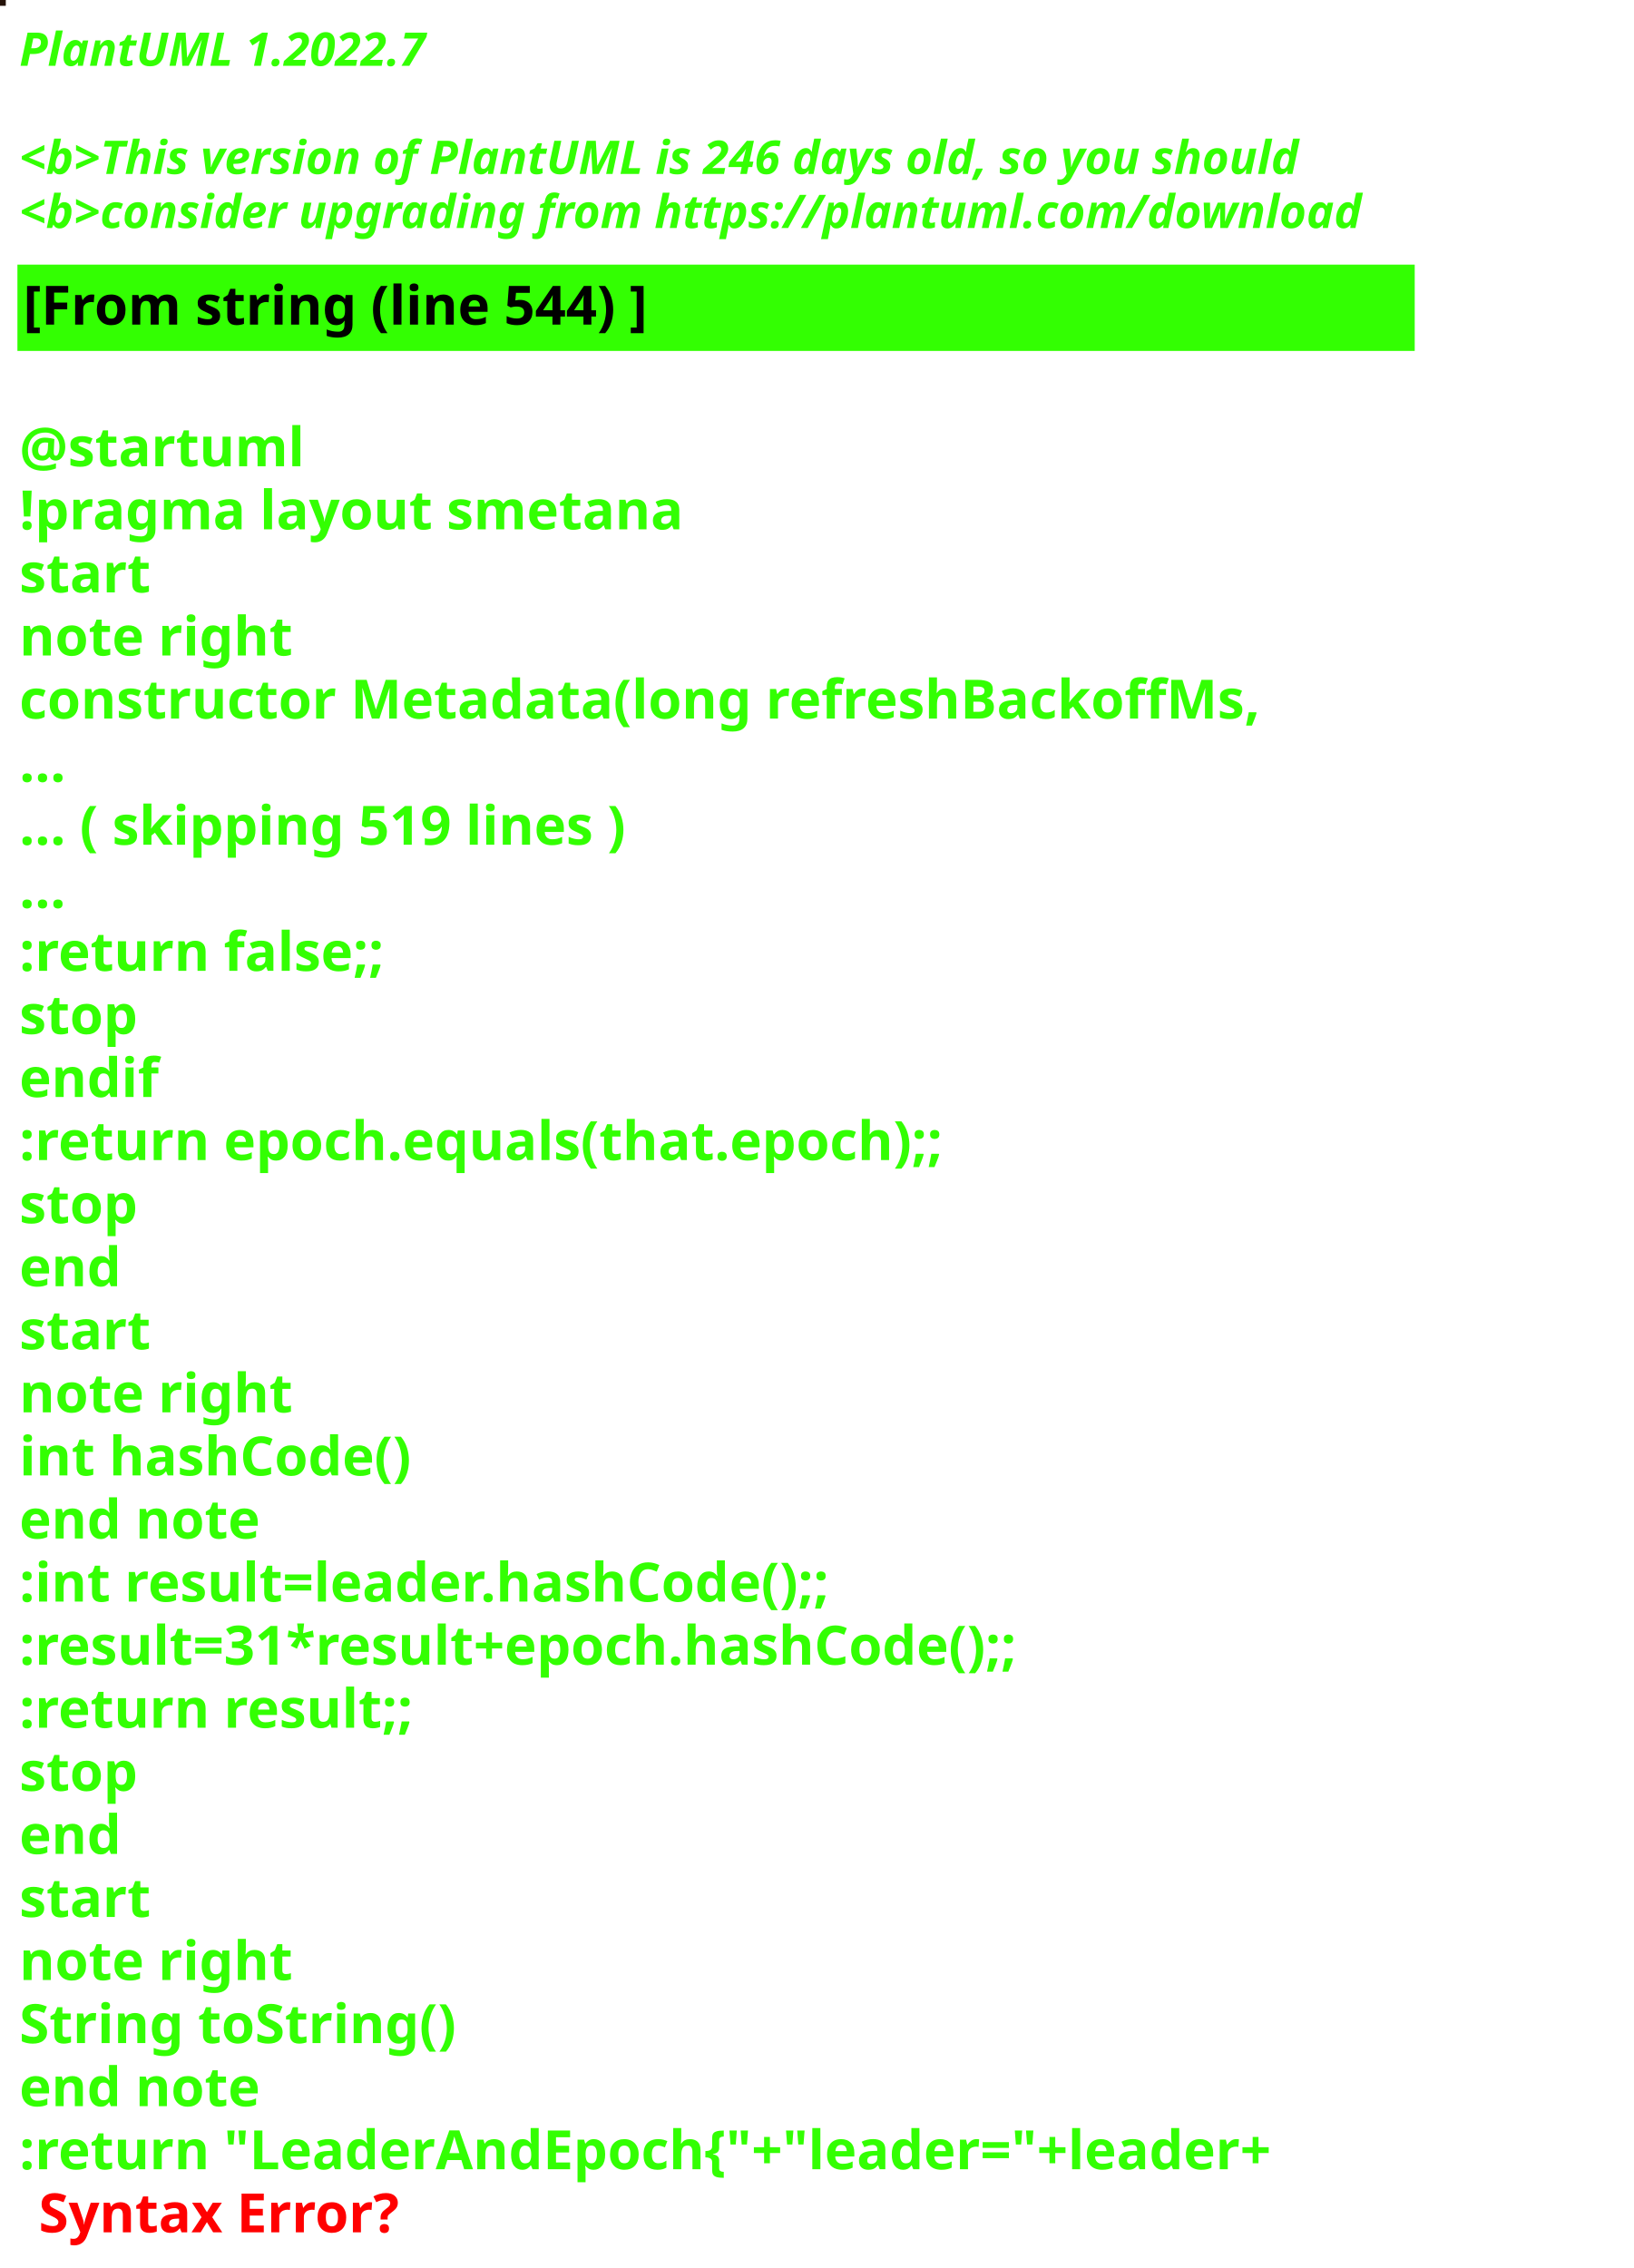
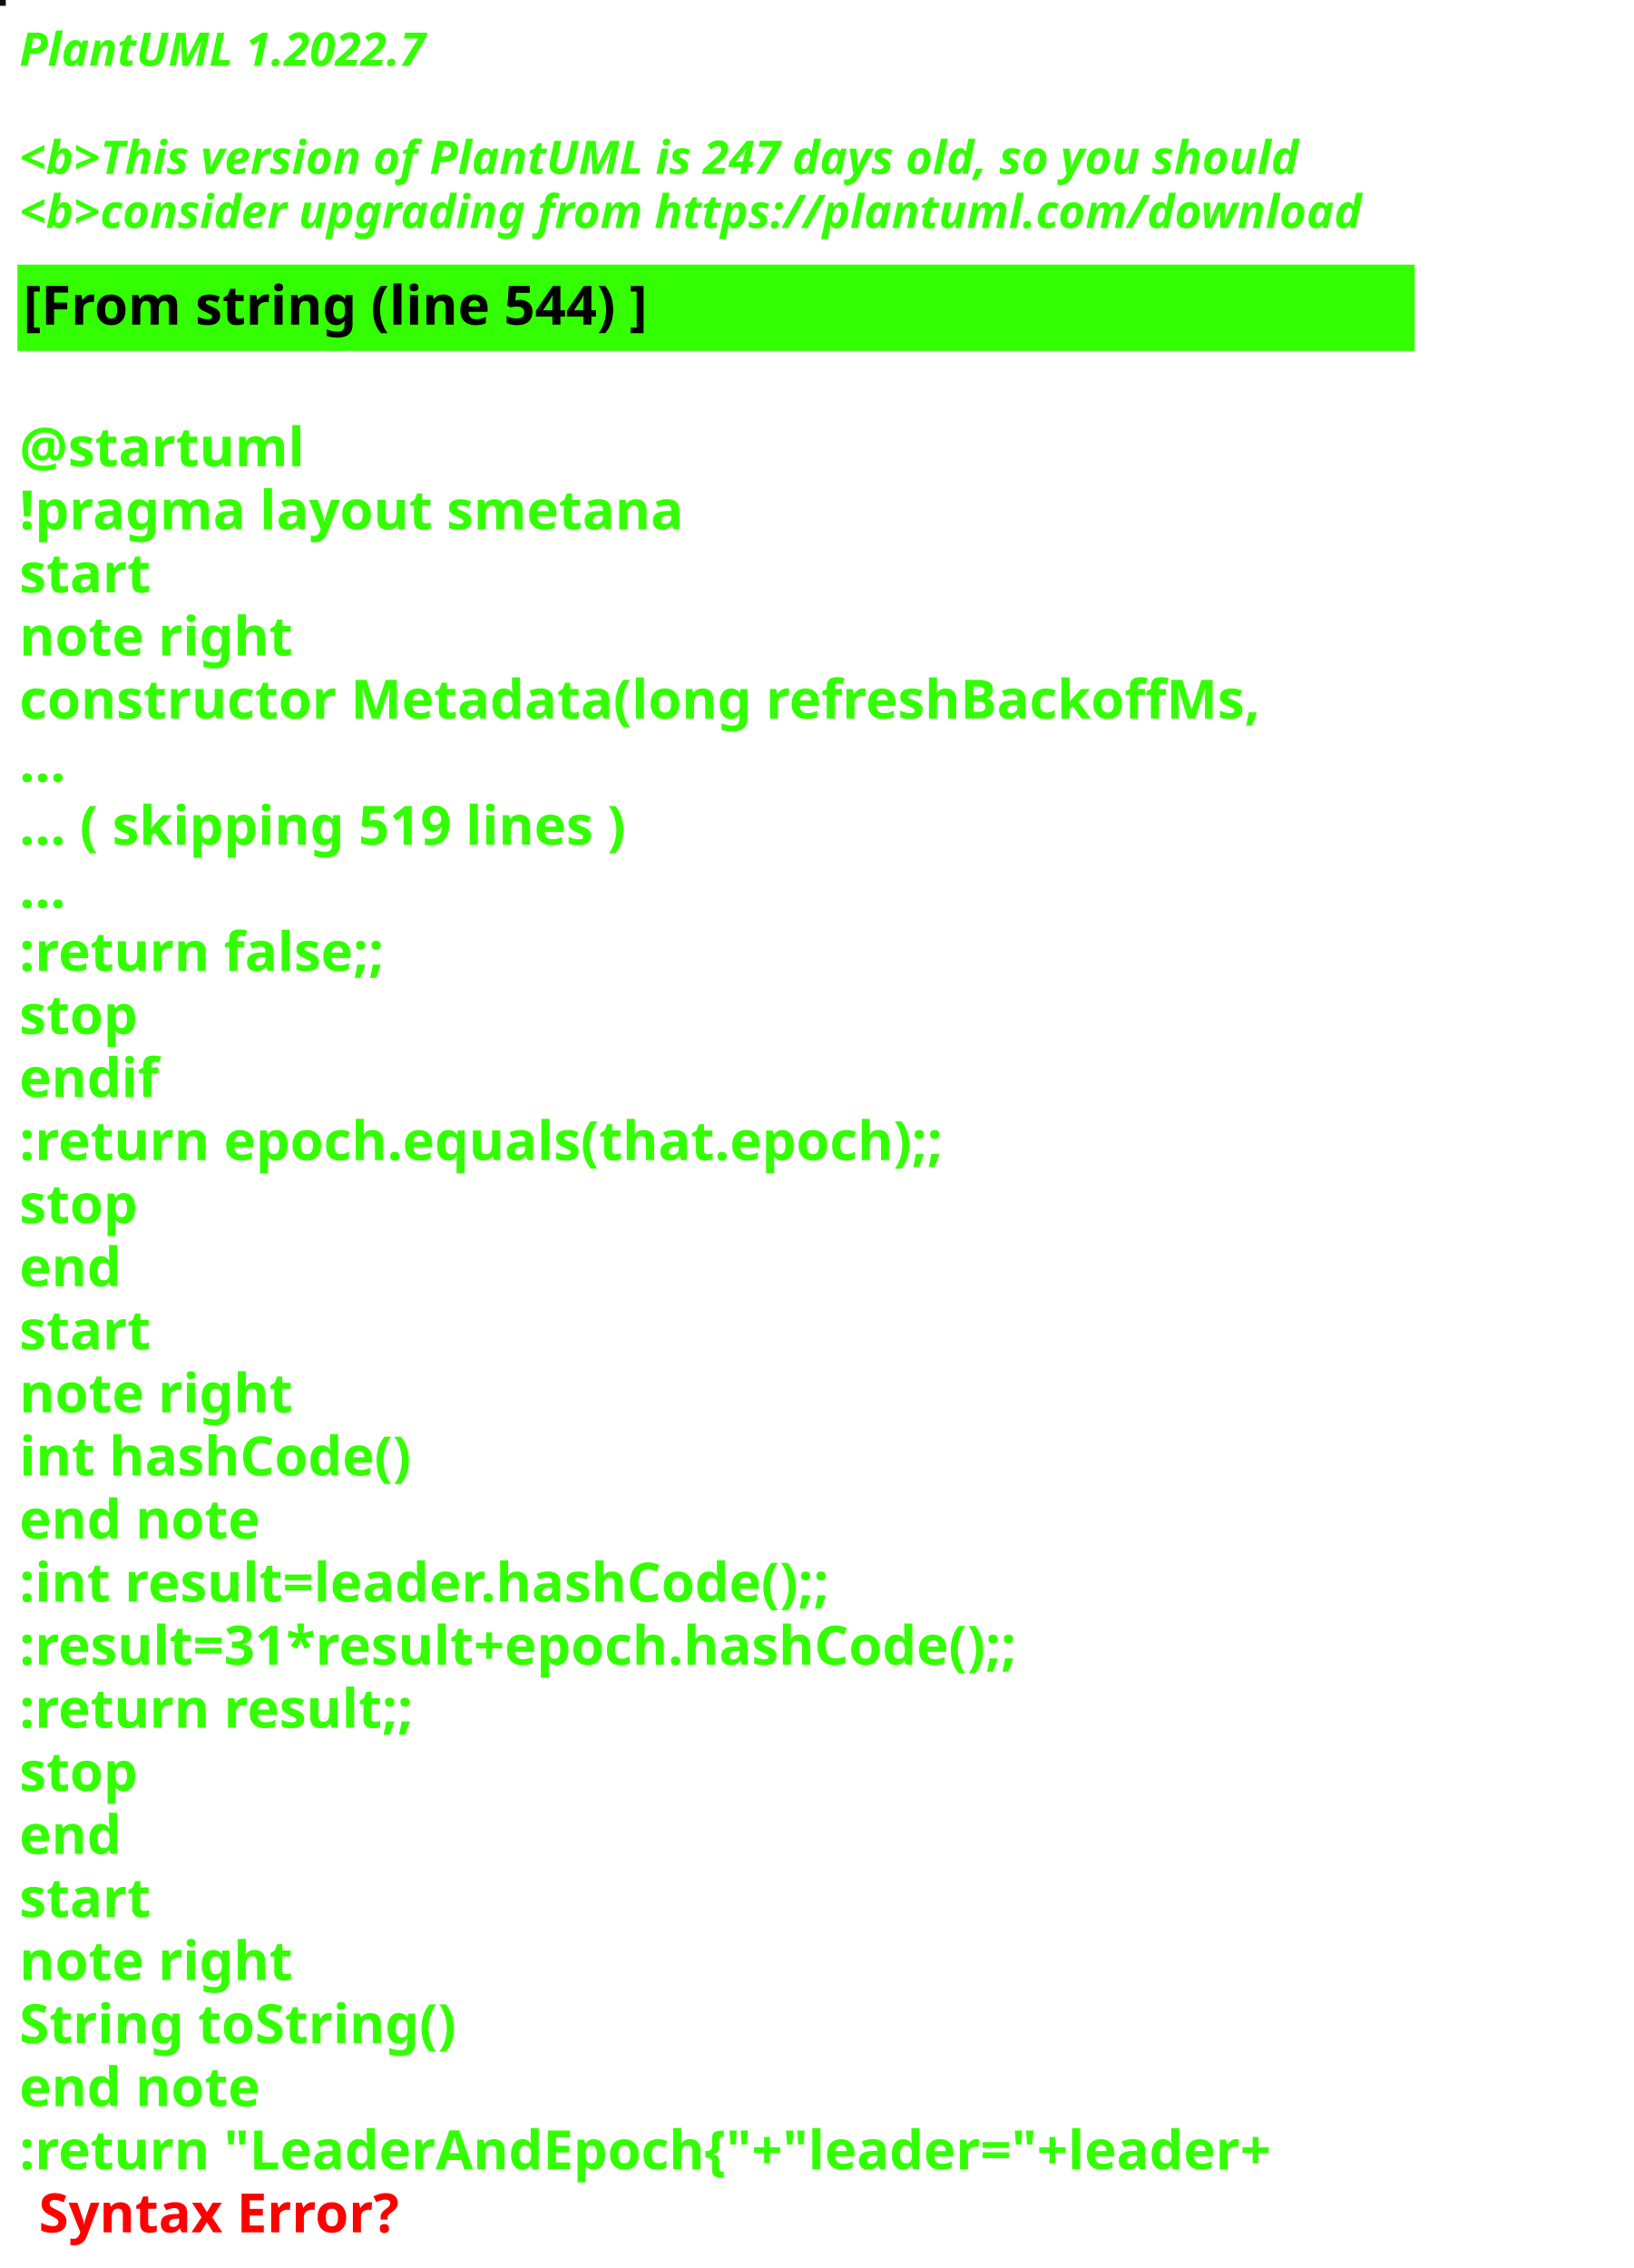
<svg xmlns="http://www.w3.org/2000/svg" contentStyleType="text/css" height="586px" preserveAspectRatio="none" style="width:422px;height:586px;background:#000000;" version="1.1" viewBox="0 0 422 586" width="422px" zoomAndPan="magnify">
  <defs />
  <g>
-     <rect fill="#241208" height="1" style="stroke:#241208;stroke-width:1.0;" width="1" x="0" y="0" />
+     <rect fill="#0C1305" height="1" style="stroke:#0C1305;stroke-width:1.0;" width="1" x="0" y="0" />
    <text fill="#33FF02" font-family="sans-serif" font-size="12" font-style="italic" font-weight="bold" lengthAdjust="spacing" textLength="127" x="5" y="17">PlantUML 1.2022.7</text>
    <text fill="#33FF02" font-family="sans-serif" font-size="12" font-style="italic" font-weight="bold" lengthAdjust="spacing" textLength="4" x="5" y="30.969"> </text>
-     <text fill="#33FF02" font-family="sans-serif" font-size="12" font-style="italic" font-weight="bold" lengthAdjust="spacing" textLength="399" x="5" y="44.938">&lt;b&gt;This version of PlantUML is 246 days old, so you should</text>
+     <text fill="#33FF02" font-family="sans-serif" font-size="12" font-style="italic" font-weight="bold" lengthAdjust="spacing" textLength="399" x="5" y="44.938">&lt;b&gt;This version of PlantUML is 247 days old, so you should</text>
    <text fill="#33FF02" font-family="sans-serif" font-size="12" font-style="italic" font-weight="bold" lengthAdjust="spacing" textLength="408" x="5" y="58.906">&lt;b&gt;consider upgrading from https://plantuml.com/download</text>
    <rect fill="#33FF02" height="21.297" style="stroke:#33FF02;stroke-width:1.0;" width="360" x="5" y="68.875" />
    <text fill="#000000" font-family="sans-serif" font-size="14" font-weight="bold" lengthAdjust="spacing" textLength="188" x="6" y="83.875">[From string (line 544) ]</text>
    <text fill="#33FF02" font-family="sans-serif" font-size="14" font-weight="bold" lengthAdjust="spacing" textLength="5" x="5" y="104.172"> </text>
    <text fill="#33FF02" font-family="sans-serif" font-size="14" font-weight="bold" lengthAdjust="spacing" textLength="79" x="5" y="120.469">@startuml</text>
    <text fill="#33FF02" font-family="sans-serif" font-size="14" font-weight="bold" lengthAdjust="spacing" textLength="190" x="5" y="136.766">!pragma layout smetana</text>
    <text fill="#33FF02" font-family="sans-serif" font-size="14" font-weight="bold" lengthAdjust="spacing" textLength="37" x="5" y="153.062">start</text>
    <text fill="#33FF02" font-family="sans-serif" font-size="14" font-weight="bold" lengthAdjust="spacing" textLength="78" x="5" y="169.359">note right</text>
    <text fill="#33FF02" font-family="sans-serif" font-size="14" font-weight="bold" lengthAdjust="spacing" textLength="360" x="5" y="185.656">constructor Metadata(long refreshBackoffMs,</text>
    <text fill="#33FF02" font-family="sans-serif" font-size="14" font-weight="bold" lengthAdjust="spacing" textLength="15" x="5" y="201.953">...</text>
    <text fill="#33FF02" font-family="sans-serif" font-size="14" font-weight="bold" lengthAdjust="spacing" textLength="185" x="5" y="218.25">... ( skipping 519 lines )</text>
    <text fill="#33FF02" font-family="sans-serif" font-size="14" font-weight="bold" lengthAdjust="spacing" textLength="15" x="5" y="234.547">...</text>
    <text fill="#33FF02" font-family="sans-serif" font-size="14" font-weight="bold" lengthAdjust="spacing" textLength="111" x="5" y="250.844">:return false;;</text>
    <text fill="#33FF02" font-family="sans-serif" font-size="14" font-weight="bold" lengthAdjust="spacing" textLength="35" x="5" y="267.141">stop</text>
    <text fill="#33FF02" font-family="sans-serif" font-size="14" font-weight="bold" lengthAdjust="spacing" textLength="40" x="5" y="283.438">endif</text>
    <text fill="#33FF02" font-family="sans-serif" font-size="14" font-weight="bold" lengthAdjust="spacing" textLength="276" x="5" y="299.734">:return epoch.equals(that.epoch);;</text>
    <text fill="#33FF02" font-family="sans-serif" font-size="14" font-weight="bold" lengthAdjust="spacing" textLength="35" x="5" y="316.031">stop</text>
    <text fill="#33FF02" font-family="sans-serif" font-size="14" font-weight="bold" lengthAdjust="spacing" textLength="30" x="5" y="332.328">end</text>
    <text fill="#33FF02" font-family="sans-serif" font-size="14" font-weight="bold" lengthAdjust="spacing" textLength="37" x="5" y="348.625">start</text>
    <text fill="#33FF02" font-family="sans-serif" font-size="14" font-weight="bold" lengthAdjust="spacing" textLength="78" x="5" y="364.922">note right</text>
    <text fill="#33FF02" font-family="sans-serif" font-size="14" font-weight="bold" lengthAdjust="spacing" textLength="116" x="5" y="381.219">int hashCode()</text>
    <text fill="#33FF02" font-family="sans-serif" font-size="14" font-weight="bold" lengthAdjust="spacing" textLength="71" x="5" y="397.516">end note</text>
    <text fill="#33FF02" font-family="sans-serif" font-size="14" font-weight="bold" lengthAdjust="spacing" textLength="247" x="5" y="413.812">:int result=leader.hashCode();;</text>
    <text fill="#33FF02" font-family="sans-serif" font-size="14" font-weight="bold" lengthAdjust="spacing" textLength="306" x="5" y="430.109">:result=31*result+epoch.hashCode();;</text>
    <text fill="#33FF02" font-family="sans-serif" font-size="14" font-weight="bold" lengthAdjust="spacing" textLength="119" x="5" y="446.406">:return result;;</text>
    <text fill="#33FF02" font-family="sans-serif" font-size="14" font-weight="bold" lengthAdjust="spacing" textLength="35" x="5" y="462.703">stop</text>
    <text fill="#33FF02" font-family="sans-serif" font-size="14" font-weight="bold" lengthAdjust="spacing" textLength="30" x="5" y="479">end</text>
    <text fill="#33FF02" font-family="sans-serif" font-size="14" font-weight="bold" lengthAdjust="spacing" textLength="37" x="5" y="495.297">start</text>
    <text fill="#33FF02" font-family="sans-serif" font-size="14" font-weight="bold" lengthAdjust="spacing" textLength="78" x="5" y="511.594">note right</text>
    <text fill="#33FF02" font-family="sans-serif" font-size="14" font-weight="bold" lengthAdjust="spacing" textLength="127" x="5" y="527.891">String toString()</text>
    <text fill="#33FF02" font-family="sans-serif" font-size="14" font-weight="bold" lengthAdjust="spacing" textLength="71" x="5" y="544.188">end note</text>
    <text fill="#33FF02" font-family="sans-serif" font-size="14" font-weight="bold" lengthAdjust="spacing" text-decoration="wavy underline" textLength="381" x="5" y="560.484">:return "LeaderAndEpoch{"+"leader="+leader+</text>
    <text fill="#FF0000" font-family="sans-serif" font-size="14" font-weight="bold" lengthAdjust="spacing" textLength="106" x="10" y="576.781">Syntax Error?</text>
  </g>
</svg>
